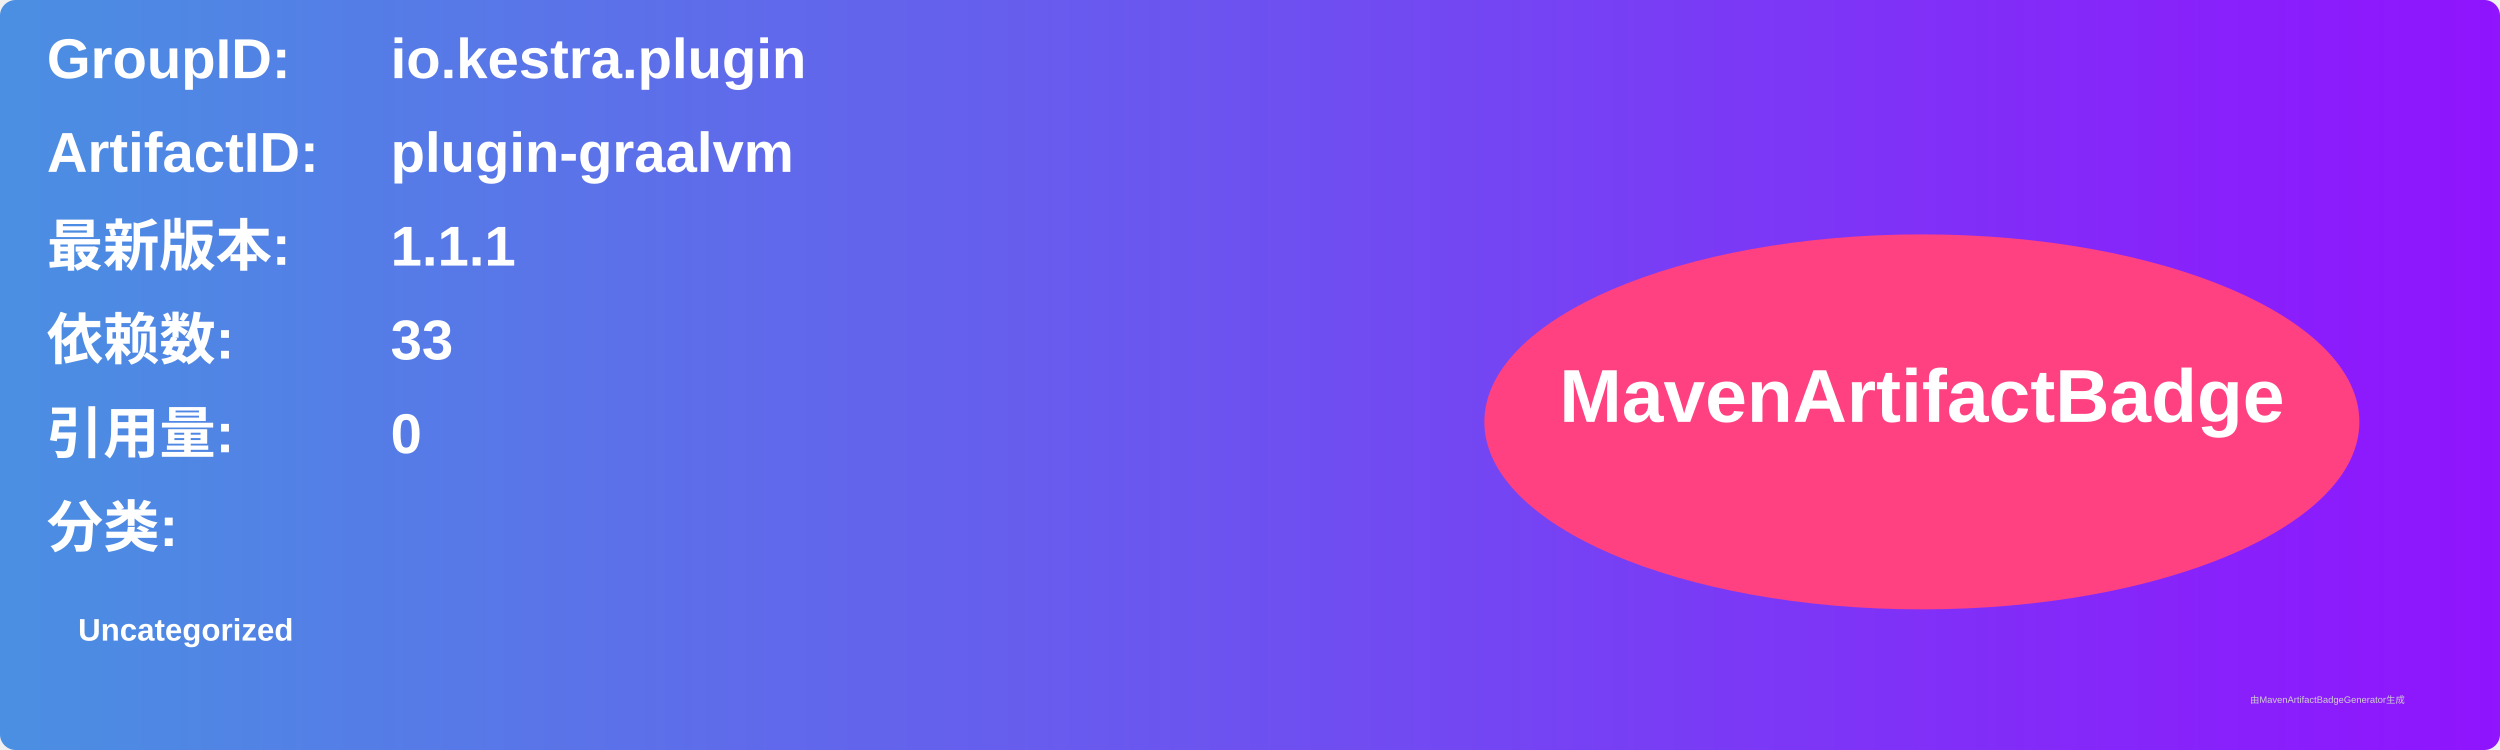
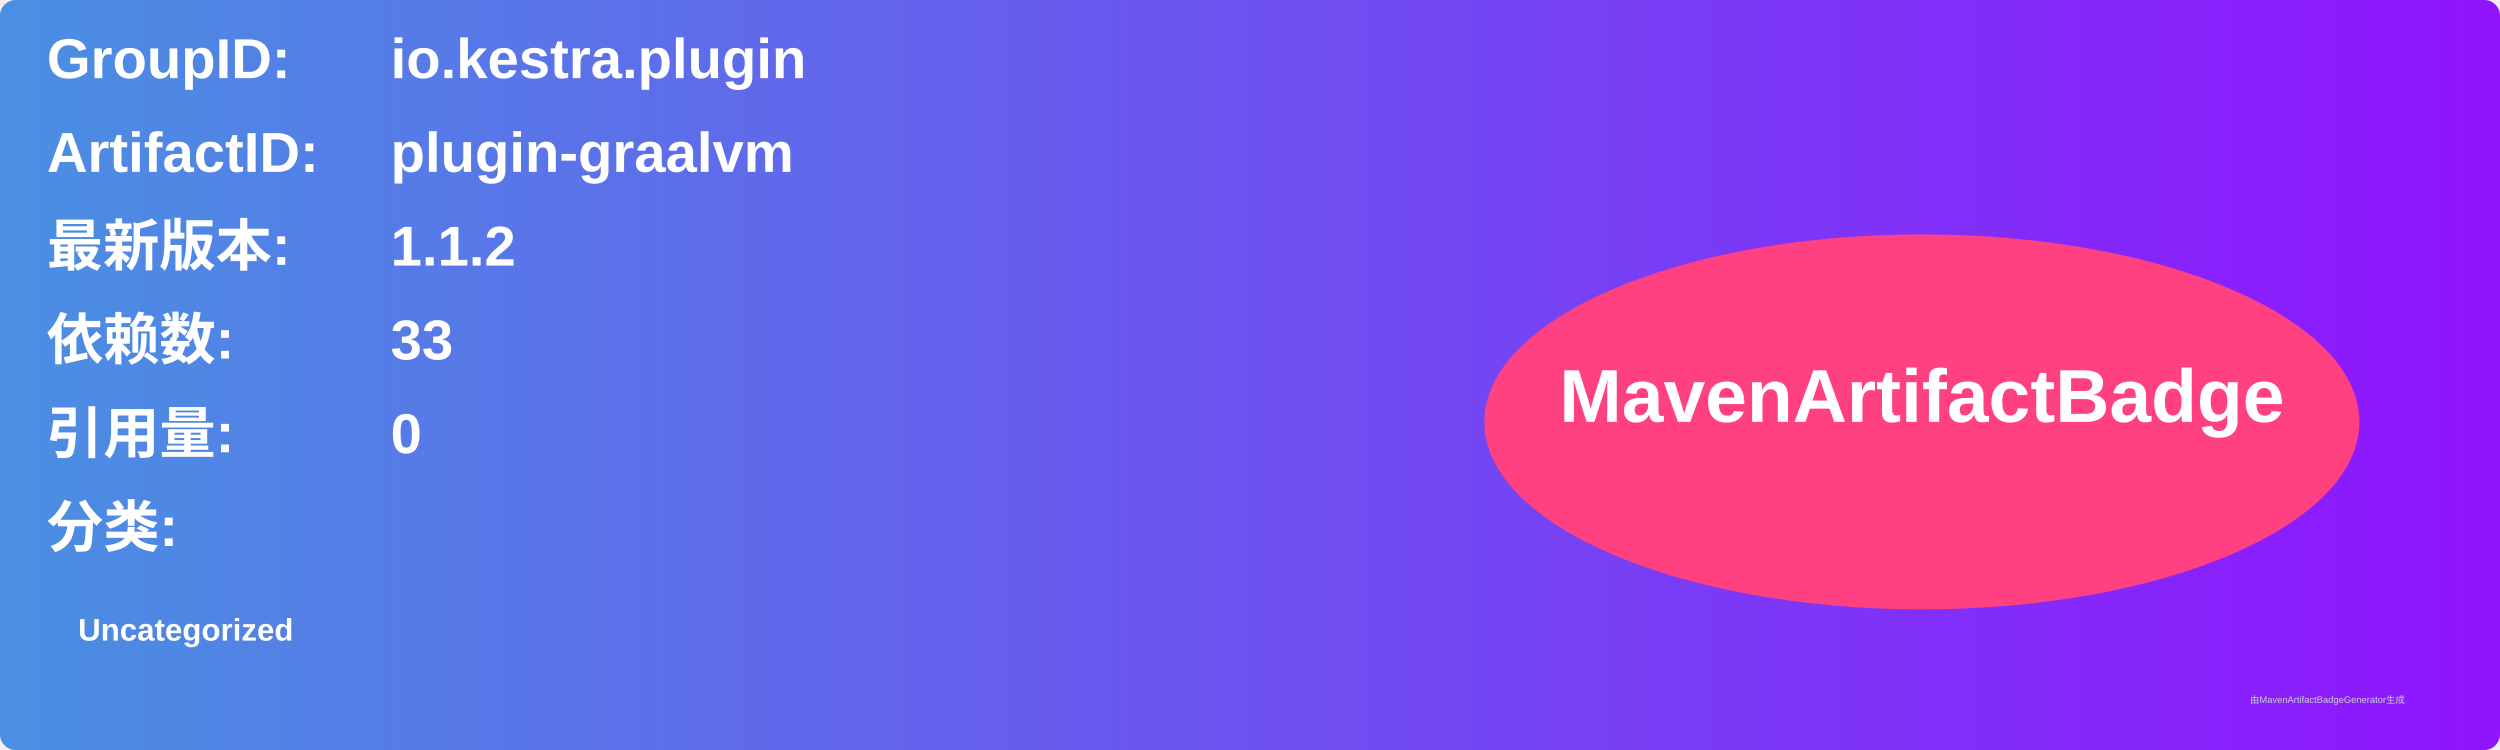
<svg xmlns="http://www.w3.org/2000/svg" width="800" height="240" viewBox="0 0 800 240">
  <linearGradient id="grad" x1="0%" y1="0%" x2="100%" y2="0%">
    <stop offset="0%" stop-color="#4a90e2" />
    <stop offset="100%" stop-color="#9013fe" />
  </linearGradient>
  <rect width="100%" height="100%" rx="5" ry="5" fill="url(#grad)" />
  <g transform="translate(15, 15)">
    <text x="0" y="10" font-family="Arial" font-size="18" fill="white" font-weight="bold" width="260">GroupID:</text>
    <text x="110" y="10" font-family="Arial" font-size="18" fill="white" font-weight="bold" width="460">io.kestra.plugin</text>
    <text x="0" y="40" font-family="Arial" font-size="18" fill="white" font-weight="bold" width="260">ArtifactID:</text>
    <text x="110" y="40" font-family="Arial" font-size="18" fill="white" font-weight="bold" width="460">plugin-graalvm</text>
    <text x="0" y="70" font-family="Arial" font-size="18" fill="white" font-weight="bold">最新版本:</text>
    <text x="110" y="70" font-family="Arial" font-size="18" fill="white" font-weight="bold">
-       <tspan font-weight="bold">1.1.1</tspan>
+       <tspan font-weight="bold">1.1.2</tspan>
    </text>
    <text x="0" y="100" font-family="Arial" font-size="18" fill="white" font-weight="bold">依赖数: </text>
    <text x="110" y="100" font-family="Arial" font-size="18" fill="white">
      <tspan font-weight="bold">33</tspan>
    </text>
    <text x="0" y="130" font-family="Arial" font-size="18" fill="white" font-weight="bold">引用量: </text>
    <text x="110" y="130" font-family="Arial" font-size="18" fill="white">
      <tspan font-weight="bold">0</tspan>
    </text>
    <text x="0" y="160" font-family="Arial" font-size="18" fill="white" font-weight="bold">分类:</text>
    <text x="10" y="190" font-family="Arial" font-size="10" fill="white">
      <tspan font-weight="bold">Uncategorized</tspan>
    </text>
    <ellipse cx="600" cy="120" rx="140" ry="60" fill="#ff4081" />
    <text x="600" y="120" text-anchor="middle" font-family="Arial" font-size="24" fill="white" font-weight="bold">MavenArtifactBadge</text>
  </g>
  <text x="720" y="225" font-family="Arial" font-size="3" fill="#d0d0d0">由MavenArtifactBadgeGenerator生成</text>
</svg>
